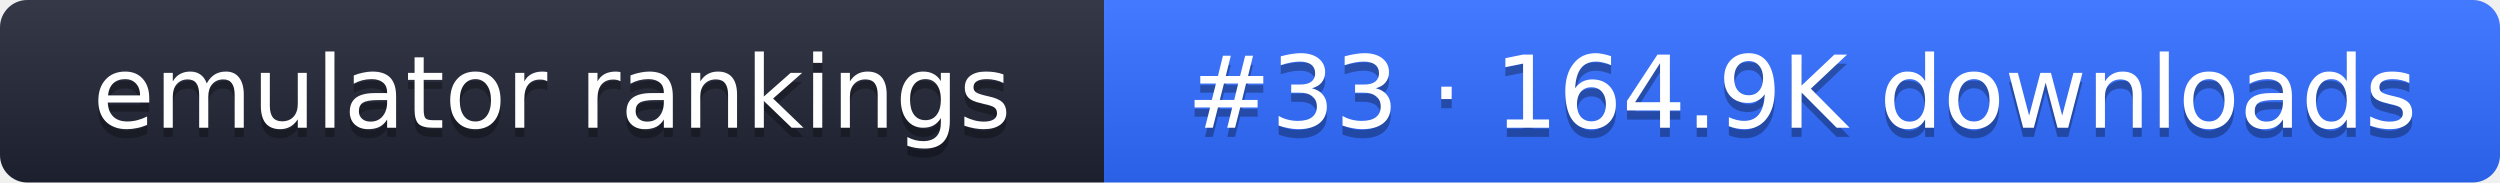
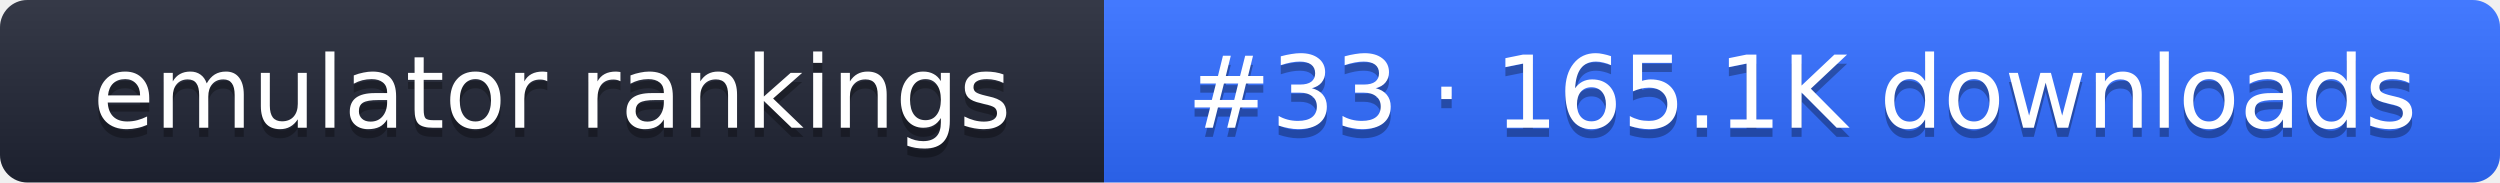
- <svg xmlns="http://www.w3.org/2000/svg" width="274" height="20" role="img" aria-label="emulator rankings: #33 · 164.9K downloads">
+ <svg xmlns="http://www.w3.org/2000/svg" width="274" height="20" role="img" aria-label="emulator rankings: #33 · 165.1K downloads">
  <linearGradient id="g" x2="0" y2="100%">
    <stop offset="0" stop-color="#fff" stop-opacity=".1" />
    <stop offset="1" stop-opacity=".1" />
  </linearGradient>
  <clipPath id="r">
    <rect width="274" height="20" rx="3" fill="#fff" />
  </clipPath>
  <g clip-path="url(#r)">
    <rect width="121" height="20" fill="#1f2433" />
    <rect x="121" width="153" height="20" fill="#2f6bff" />
    <rect width="274" height="20" fill="url(#g)" />
  </g>
  <g fill="#fff" text-anchor="middle" font-family="Verdana,DejaVu Sans,sans-serif" font-size="11">
    <text x="60.5" y="15" fill="#010101" fill-opacity=".3">emulator rankings</text>
    <text x="60.5" y="14">emulator rankings</text>
-     <text x="197.5" y="15" fill="#010101" fill-opacity=".3">#33 · 164.9K downloads</text>
-     <text x="197.5" y="14">#33 · 164.9K downloads</text>
+     <text x="197.5" y="15" fill="#010101" fill-opacity=".3">#33 · 165.1K downloads</text>
+     <text x="197.5" y="14">#33 · 165.1K downloads</text>
  </g>
</svg>
